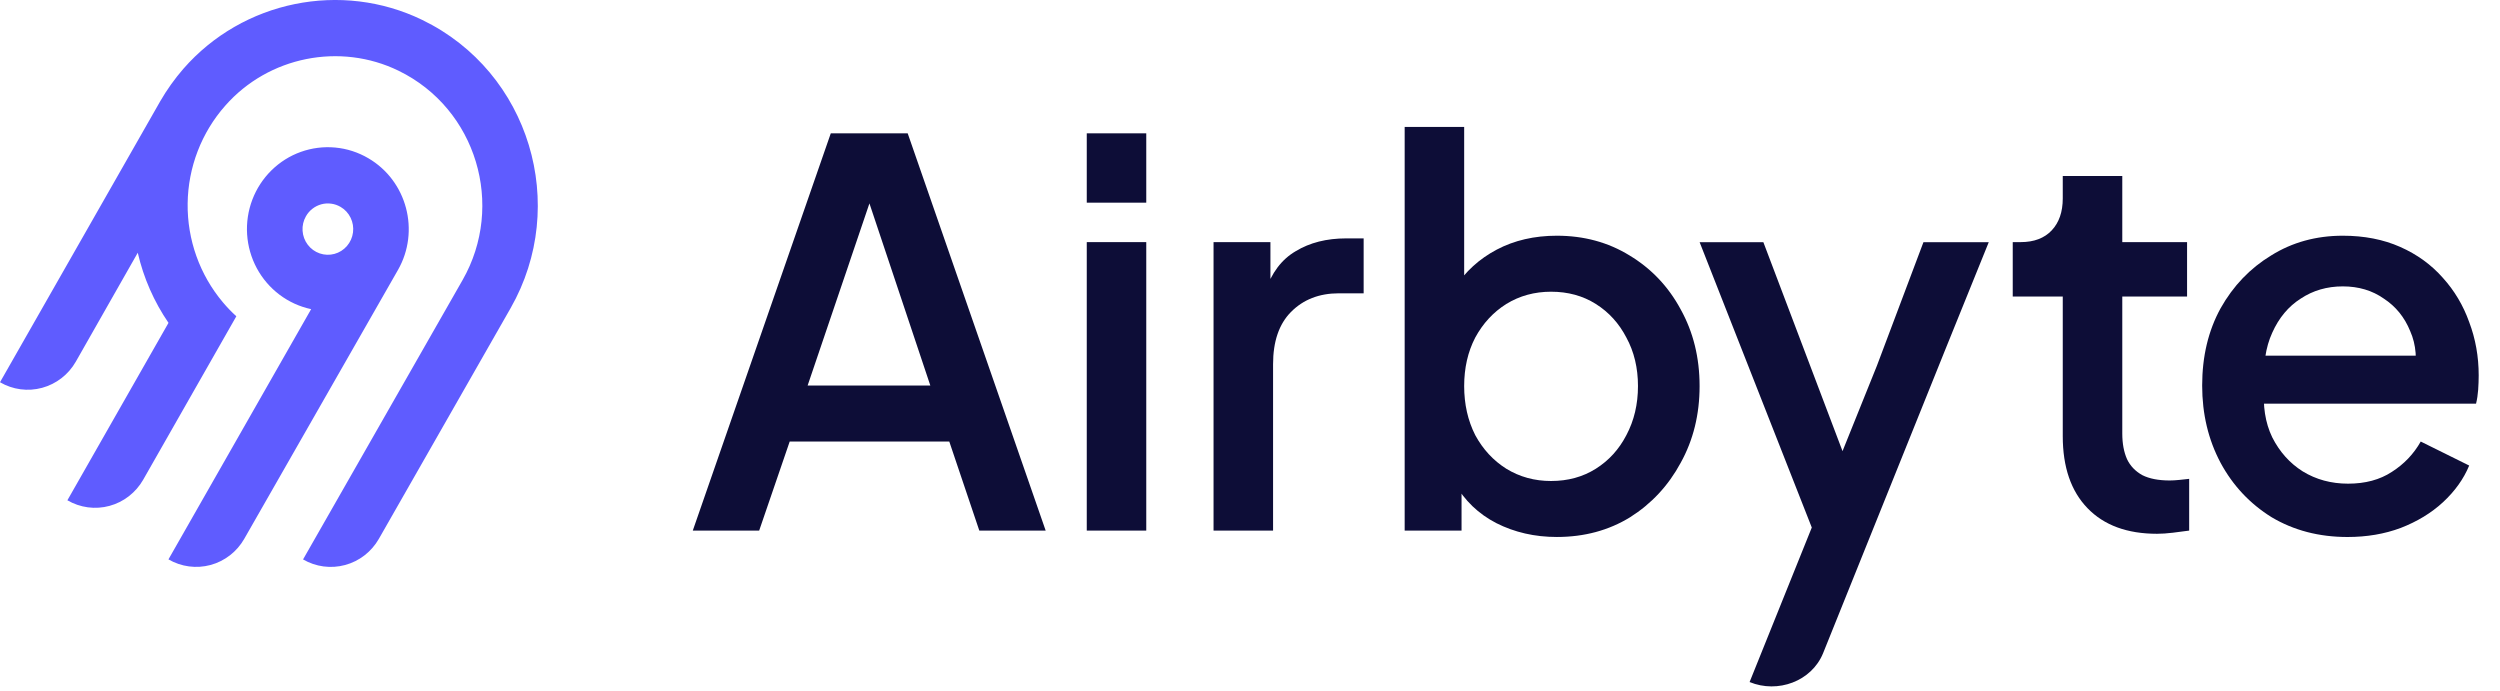
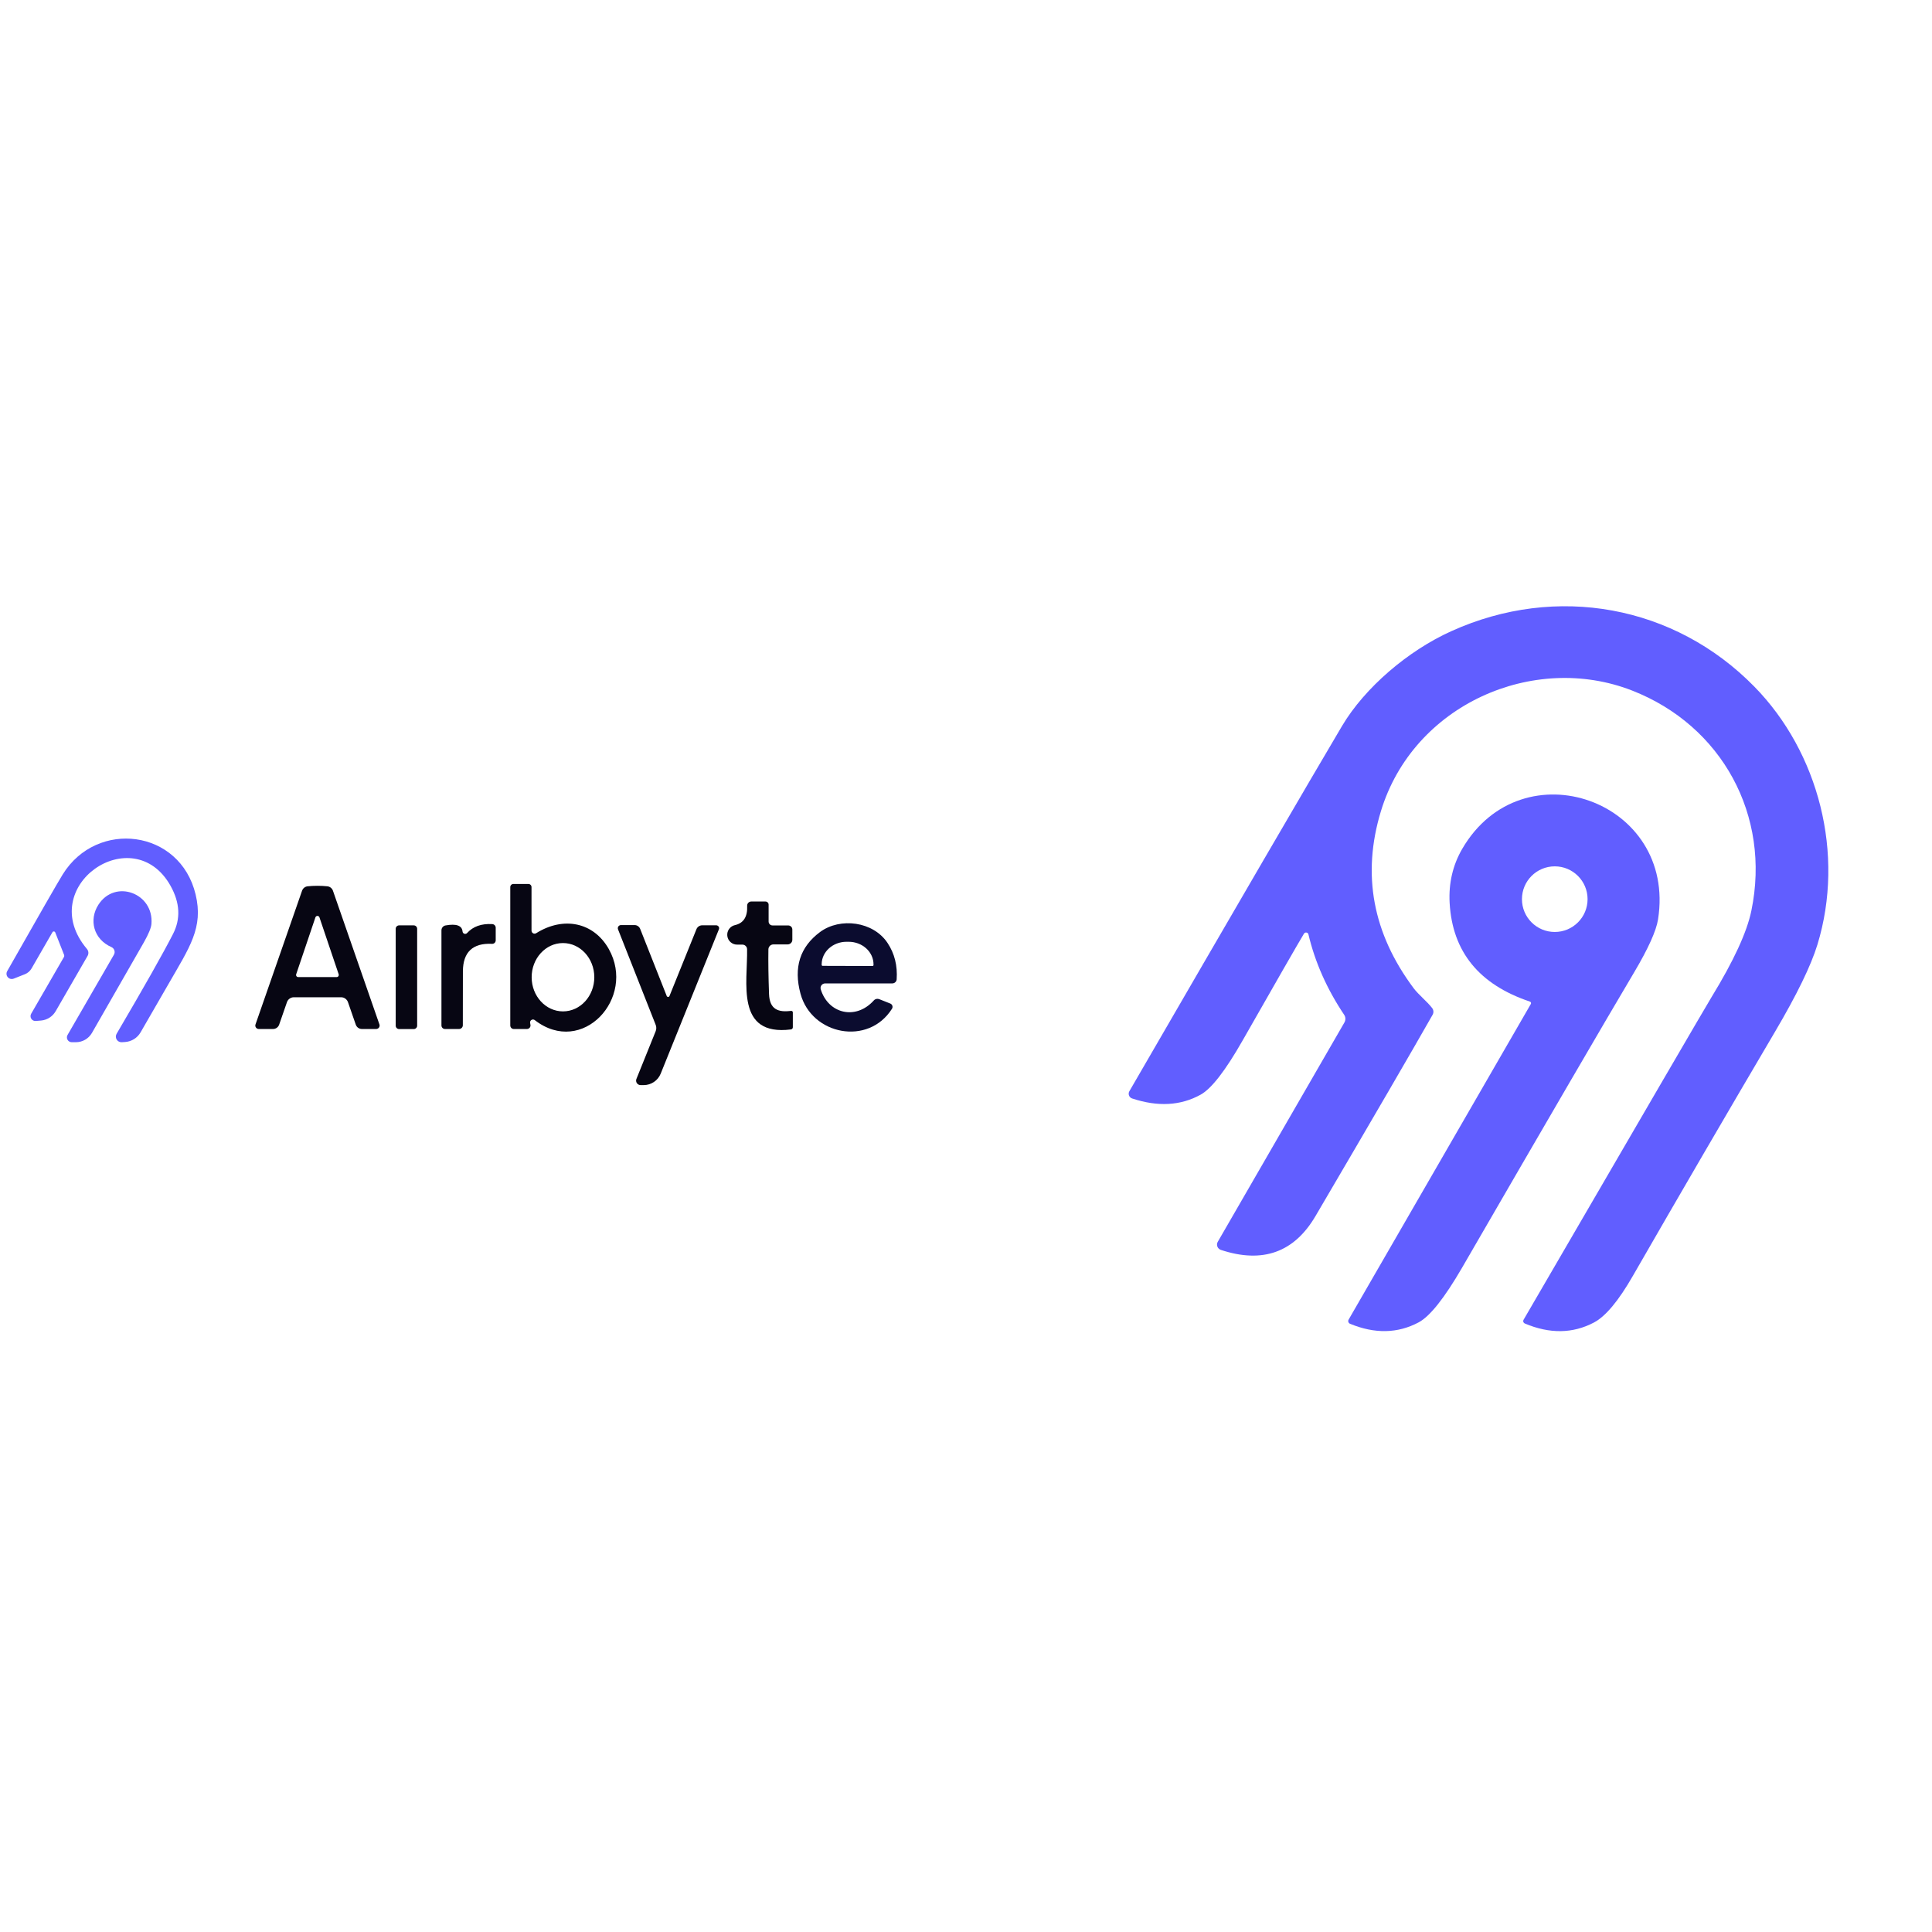
- <svg xmlns="http://www.w3.org/2000/svg" width="105" height="29" viewBox="0 0 105 29" fill="none">
-   <path fill-rule="evenodd" clip-rule="evenodd" d="M7.702 2.889C10.2 0.027 14.338 -0.813 17.739 0.839C22.259 3.034 23.908 8.626 21.447 12.939L15.912 22.632C15.602 23.173 15.093 23.569 14.496 23.73C13.9 23.892 13.264 23.808 12.728 23.496L19.43 11.759C21.215 8.629 20.021 4.571 16.744 2.973C14.286 1.774 11.28 2.373 9.464 4.435C8.462 5.566 7.9 7.028 7.881 8.547C7.862 10.067 8.388 11.542 9.362 12.698C9.537 12.906 9.725 13.101 9.926 13.284L6.014 20.148C5.861 20.416 5.657 20.651 5.414 20.84C5.171 21.029 4.894 21.167 4.599 21.247C4.303 21.328 3.995 21.348 3.691 21.308C3.388 21.267 3.095 21.167 2.83 21.012L7.077 13.56C6.467 12.669 6.029 11.67 5.786 10.615L3.184 15.19C2.874 15.732 2.365 16.127 1.768 16.289C1.171 16.451 0.535 16.367 0 16.054L6.73 4.252C7.01 3.767 7.336 3.311 7.702 2.889ZM15.47 6.646C17.091 7.593 17.651 9.701 16.713 11.341L10.259 22.63C9.95 23.172 9.44 23.567 8.844 23.729C8.247 23.891 7.611 23.806 7.075 23.494L13.068 12.984C12.587 12.882 12.134 12.675 11.74 12.378C11.346 12.081 11.02 11.701 10.785 11.264C10.55 10.827 10.412 10.343 10.379 9.847C10.347 9.351 10.421 8.853 10.597 8.389C10.773 7.924 11.047 7.504 11.399 7.157C11.751 6.81 12.173 6.544 12.636 6.379C13.1 6.213 13.593 6.151 14.082 6.197C14.571 6.243 15.045 6.396 15.47 6.646ZM13.123 8.767C13.012 8.853 12.918 8.961 12.849 9.084C12.743 9.268 12.694 9.48 12.708 9.693C12.722 9.906 12.797 10.11 12.926 10.279C13.054 10.448 13.229 10.575 13.428 10.643C13.628 10.712 13.843 10.719 14.046 10.664C14.25 10.609 14.432 10.494 14.571 10.333C14.71 10.173 14.799 9.975 14.826 9.763C14.854 9.552 14.819 9.337 14.726 9.146C14.633 8.954 14.486 8.795 14.303 8.689C14.182 8.618 14.048 8.572 13.91 8.554C13.771 8.535 13.63 8.544 13.495 8.581C13.36 8.618 13.233 8.681 13.123 8.767Z" fill="#5F5CFF" />
-   <path d="M98.597 22.554C97.402 22.554 96.34 22.277 95.411 21.725C94.497 21.158 93.782 20.396 93.266 19.441C92.749 18.47 92.491 17.388 92.491 16.193C92.491 14.969 92.749 13.887 93.266 12.946C93.796 12.005 94.504 11.266 95.389 10.729C96.274 10.177 97.277 9.9 98.398 9.9C99.297 9.9 100.101 10.057 100.809 10.371C101.517 10.684 102.114 11.117 102.6 11.669C103.087 12.207 103.456 12.827 103.706 13.528C103.972 14.23 104.105 14.976 104.105 15.768C104.105 15.962 104.097 16.163 104.083 16.372C104.068 16.581 104.038 16.776 103.994 16.955H94.46V14.939H102.578L101.384 15.857C101.531 15.126 101.48 14.476 101.229 13.909C100.993 13.327 100.624 12.871 100.123 12.543C99.636 12.2 99.061 12.028 98.398 12.028C97.734 12.028 97.144 12.2 96.628 12.543C96.112 12.871 95.714 13.349 95.433 13.976C95.153 14.588 95.043 15.335 95.102 16.216C95.028 17.037 95.138 17.753 95.433 18.366C95.743 18.978 96.171 19.456 96.716 19.799C97.277 20.142 97.911 20.314 98.619 20.314C99.341 20.314 99.953 20.15 100.455 19.821C100.971 19.493 101.376 19.067 101.671 18.545L103.706 19.553C103.471 20.12 103.102 20.635 102.6 21.098C102.114 21.546 101.524 21.904 100.831 22.173C100.152 22.427 99.408 22.554 98.597 22.554Z" fill="#0D0D37" />
-   <path d="M90.596 22.419C89.342 22.419 88.369 22.061 87.676 21.344C86.983 20.628 86.636 19.62 86.636 18.321V12.453H84.535V10.169H84.867C85.427 10.169 85.862 10.005 86.172 9.676C86.481 9.348 86.636 8.9 86.636 8.333V7.392H89.136V10.169H91.857V12.453H89.136V18.209C89.136 18.627 89.202 18.985 89.335 19.284C89.468 19.567 89.682 19.791 89.977 19.956C90.272 20.105 90.655 20.18 91.127 20.18C91.245 20.18 91.377 20.172 91.525 20.157C91.672 20.142 91.812 20.127 91.945 20.112V22.285C91.739 22.315 91.51 22.344 91.26 22.374C91.009 22.404 90.788 22.419 90.596 22.419Z" fill="#0D0D37" />
-   <path d="M65.388 22.553C64.46 22.553 63.611 22.359 62.845 21.971C62.093 21.583 61.51 21.023 61.097 20.292L61.385 19.821V22.285H58.996V5.332H61.495V12.677L61.097 12.095C61.54 11.408 62.13 10.871 62.867 10.482C63.604 10.094 64.445 9.9 65.388 9.9C66.524 9.9 67.542 10.176 68.441 10.729C69.356 11.281 70.071 12.035 70.587 12.991C71.118 13.946 71.383 15.021 71.383 16.216C71.383 17.41 71.118 18.485 70.587 19.441C70.071 20.396 69.363 21.157 68.463 21.725C67.564 22.277 66.539 22.553 65.388 22.553ZM65.145 20.202C65.853 20.202 66.48 20.03 67.025 19.687C67.571 19.343 67.999 18.873 68.308 18.276C68.633 17.664 68.795 16.977 68.795 16.216C68.795 15.454 68.633 14.775 68.308 14.178C67.999 13.581 67.571 13.11 67.025 12.767C66.48 12.423 65.853 12.252 65.145 12.252C64.452 12.252 63.825 12.423 63.265 12.767C62.719 13.11 62.284 13.581 61.96 14.178C61.65 14.775 61.495 15.454 61.495 16.216C61.495 16.977 61.65 17.664 61.96 18.276C62.284 18.873 62.719 19.343 63.265 19.687C63.825 20.03 64.452 20.202 65.145 20.202Z" fill="#0D0D37" />
-   <path d="M50.969 22.285V10.169H53.358V12.61L53.137 12.252C53.402 11.46 53.83 10.893 54.42 10.55C55.01 10.191 55.718 10.012 56.543 10.012H57.273V12.319H56.234C55.408 12.319 54.737 12.58 54.221 13.103C53.719 13.61 53.469 14.342 53.469 15.297V22.285H50.969Z" fill="#0D0D37" />
-   <path d="M45.644 22.285V10.169H48.143V22.285H45.644ZM45.644 8.512V5.6H48.143V8.512H45.644Z" fill="#0D0D37" />
-   <path d="M29.097 22.285L34.893 5.6H38.123L43.918 22.285H41.131L39.87 18.545H33.167L31.885 22.285H29.097ZM33.92 16.193H39.074L36.154 7.459H36.884L33.92 16.193Z" fill="#0D0D37" />
-   <path d="M77.386 18.948L78.831 15.359L80.785 10.171H83.528L81.708 14.668L76.567 27.441C76.085 28.613 74.669 29.135 73.483 28.646L76.095 22.156L71.384 10.171H74.061L77.386 18.948Z" fill="#0D0D37" />
+ <svg xmlns="http://www.w3.org/2000/svg" version="1.1" viewBox="0.00 -72.00 272.00 272.00" width="128" height="128">
+   <path fill="#615eff" d="   M 214.67 114.33   A 0.37 0.36 26.2 0 1 214.49 113.82   Q 239.70 70.45 240.95 68.40   Q 245.64 60.74 246.57 56.21   C 249.34 42.81 242.42 30.16 229.78 25.22   C 215.91 19.80 198.97 27.19 194.41 42.22   Q 190.36 55.55 199.04 67.15   C 199.69 68.02 200.89 68.97 201.62 69.91   A 0.86 0.85 41.2 0 1 201.69 70.87   Q 197.50 78.26 185.21 99.20   Q 180.70 106.89 171.88 103.97   A 0.79 0.78 23.9 0 1 171.44 102.84   L 189.27 71.96   A 1.03 1.01 -47.0 0 0 189.24 70.87   Q 185.61 65.45 184.21 59.55   A 0.35 0.34 -35.9 0 0 183.58 59.45   Q 182.05 62.01 174.97 74.44   Q 171.33 80.84 169.04 82.11   Q 164.83 84.45 159.39 82.65   A 0.70 0.70 0.0 0 1 159.00 81.63   Q 181.71 42.42 188.94 30.21   C 192.15 24.80 198.24 19.60 204.35 16.85   C 219.13 10.17 235.76 13.21 246.99 24.67   C 256.04 33.90 259.77 48.23 255.87 60.99   Q 254.51 65.43 249.92 73.22   Q 239.81 90.38 229.89 107.62   Q 226.87 112.89 224.41 114.19   Q 219.94 116.55 214.67 114.33   Z" />
+   <path fill="#615eff" d="   M 190.07 114.37   A 0.41 0.41 0.0 0 1 189.87 113.78   L 215.52 69.35   A 0.24 0.23 25.1 0 0 215.39 69.01   Q 204.67 65.42 204.09 55.13   Q 203.86 50.96 205.86 47.51   C 214.31 32.99 236.07 40.71 233.43 57.44   Q 233.05 59.86 230.05 64.92   Q 223.98 75.14 205.85 106.46   Q 202.12 112.89 199.73 114.17   Q 195.30 116.53 190.07 114.37   Z   M 223.51 54.59   A 4.62 4.62 0.0 0 0 218.89 49.97   A 4.62 4.62 0.0 0 0 214.27 54.59   A 4.62 4.62 0.0 0 0 218.89 59.21   A 4.62 4.62 0.0 0 0 223.51 54.59   Z" />
+   <path fill="#615eff" d="   M 7.38 59.25   L 4.44 64.35   A 1.89 1.88 -85.5 0 1 3.50 65.16   L 1.93 65.78   A 0.74 0.74 0.0 0 1 1.01 64.73   Q 7.78 52.80 8.84 51.09   C 13.66 43.33 25.35 44.76 27.54 53.93   C 28.67 58.62 26.68 61.38 23.70 66.57   Q 21.20 70.92 19.78 73.36   A 2.74 2.72 12.8 0 1 17.63 74.70   L 17.16 74.73   A 0.79 0.79 0.0 0 1 16.42 73.54   Q 22.27 63.58 24.36 59.49   Q 26.00 56.29 24.02 52.73   C 18.74 43.26 4.81 52.80 12.24 61.60   A 0.86 0.85 39.9 0 1 12.33 62.58   L 7.84 70.36   A 2.65 2.65 0.0 0 1 5.77 71.68   L 5.04 71.74   A 0.68 0.68 0.0 0 1 4.39 70.72   L 9.00 62.74   A 0.36 0.35 -39.8 0 0 9.03 62.45   L 7.78 59.28   A 0.22 0.22 0.0 0 0 7.38 59.25   Z" />
+   <path fill="#070613" d="   M 75.49 59.38   C 79.30 56.99 83.56 57.80 85.71 61.61   C 89.58 68.50 81.99 76.80 75.29 71.62   A 0.41 0.41 0.0 0 0 74.63 71.89   Q 74.62 71.96 74.68 72.28   A 0.50 0.50 0.0 0 1 74.19 72.87   L 72.33 72.87   A 0.50 0.49 90.0 0 1 71.84 72.37   L 71.84 52.89   A 0.44 0.44 0.0 0 1 72.28 52.45   L 74.39 52.45   A 0.44 0.44 0.0 0 1 74.83 52.89   L 74.83 59.02   A 0.43 0.43 0.0 0 0 75.49 59.38   Z   M 79.252 60.77   A 4.81 4.41 -90.1 0 0 74.85 65.588   A 4.81 4.41 -90.1 0 0 79.268 70.39   A 4.81 4.41 -90.1 0 0 83.67 65.572   A 4.81 4.41 -90.1 0 0 79.252 60.77   Z" />
+   <path fill="#070613" d="   M 44.70 52.71   Q 45.45 52.71 46.09 52.78   A 0.94 0.93 83.0 0 1 46.87 53.39   L 53.42 72.23   A 0.49 0.48 -9.4 0 1 52.96 72.87   L 50.95 72.87   A 0.92 0.91 79.9 0 1 50.09 72.26   L 48.99 69.09   A 1.03 1.03 0.0 0 0 48.02 68.40   Q 47.34 68.40 44.70 68.40   Q 42.05 68.40 41.37 68.40   A 1.03 1.03 0.0 0 0 40.40 69.09   L 39.30 72.26   A 0.92 0.91 -79.9 0 1 38.44 72.87   L 36.43 72.87   A 0.49 0.48 9.5 0 1 35.97 72.23   L 42.53 53.39   A 0.94 0.93 -83.0 0 1 43.31 52.78   Q 43.95 52.71 44.70 52.71   Z   M 41.70 65.16   A 0.30 0.30 0.0 0 0 41.99 65.56   L 47.39 65.56   A 0.30 0.30 0.0 0 0 47.68 65.16   L 44.97 57.14   A 0.30 0.30 0.0 0 0 44.41 57.14   L 41.70 65.16   Z" />
+   <path fill="#615eff" d="   M 15.69 61.34   C 13.16 60.23 12.49 57.50 13.85 55.38   C 16.20 51.71 21.69 53.74 21.32 58.09   Q 21.25 58.91 20.26 60.66   Q 16.13 67.89 12.94 73.43   A 2.62 2.60 14.9 0 1 10.68 74.73   L 10.10 74.73   A 0.68 0.68 0.0 0 1 9.51 73.71   L 16.04 62.41   A 0.76 0.76 0.0 0 0 15.69 61.34   Z" />
+   <path fill="#070613" d="   M 108.21 55.36   L 108.21 57.74   A 0.55 0.55 0.0 0 0 108.76 58.29   L 110.97 58.29   A 0.58 0.57 0.0 0 1 111.55 58.86   L 111.55 60.31   A 0.66 0.65 0.0 0 1 110.89 60.96   L 108.89 60.96   A 0.71 0.71 0.0 0 0 108.18 61.66   Q 108.14 64.32 108.27 67.95   C 108.35 70.10 109.54 70.55 111.39 70.32   A 0.21 0.21 0.0 0 1 111.62 70.53   L 111.62 72.63   A 0.31 0.30 -4.4 0 1 111.36 72.93   C 103.51 73.92 105.27 66.29 105.18 61.64   A 0.66 0.66 0.0 0 0 104.52 60.99   L 103.81 60.99   A 1.39 1.39 0.0 0 1 103.49 58.24   Q 105.29 57.82 105.19 55.53   A 0.58 0.58 0.0 0 1 105.77 54.92   L 107.76 54.92   A 0.45 0.44 0.0 0 1 108.21 55.36   Z" />
+   <path fill="#070613" d="   M 65.76 59.36   Q 67.02 57.97 69.30 58.10   A 0.52 0.51 1.8 0 1 69.79 58.61   L 69.79 60.39   A 0.49 0.49 0.0 0 1 69.28 60.88   Q 65.20 60.68 65.17 64.74   Q 65.17 65.28 65.16 72.34   A 0.53 0.53 0.0 0 1 64.63 72.87   L 62.65 72.87   A 0.50 0.50 0.0 0 1 62.15 72.37   L 62.15 58.98   A 0.70 0.70 0.0 0 1 62.72 58.29   Q 65.00 57.88 65.12 59.14   A 0.37 0.37 0.0 0 0 65.76 59.36   Z" />
+   <path fill="#0b0c2f" d="   M 115.55 67.28   C 116.59 70.69 120.46 71.70 123.03 68.84   A 0.68 0.68 0.0 0 1 123.79 68.67   L 125.35 69.29   A 0.50 0.50 0.0 0 1 125.58 70.02   C 122.25 75.29 114.27 73.72 112.70 67.90   Q 111.20 62.37 115.46 59.21   C 118.28 57.13 122.96 57.71 124.97 60.78   Q 126.43 62.99 126.24 65.87   A 0.62 0.61 1.5 0 1 125.62 66.45   L 116.17 66.45   A 0.65 0.64 -8.3 0 0 115.55 67.28   Z   M 115.82 63.98   L 122.84 64.00   A 0.14 0.14 0.0 0 0 122.98 63.86   L 122.98 63.78   A 3.50 3.18 0.1 0 0 119.48 60.59   L 119.18 60.59   A 3.50 3.18 0.1 0 0 115.68 63.76   L 115.68 63.84   A 0.14 0.14 0.0 0 0 115.82 63.98   Z" />
+   <rect fill="#070613" x="55.71" y="58.28" width="3.02" height="14.60" rx="0.48" />
+   <path fill="#070613" d="   M 98.86 58.27   L 100.83 58.27   A 0.41 0.41 0.0 0 1 101.21 58.84   L 93.02 79.15   A 2.59 2.58 10.9 0 1 90.62 80.77   L 90.19 80.77   A 0.64 0.63 10.9 0 1 89.60 79.90   L 92.31 73.18   A 1.21 1.21 0.0 0 0 92.31 72.28   L 87.01 58.84   A 0.44 0.44 0.0 0 1 87.42 58.24   L 89.35 58.24   A 0.85 0.83 79.2 0 1 90.13 58.78   L 93.86 68.21   A 0.21 0.21 0.0 0 0 94.26 68.21   L 98.05 58.82   A 0.88 0.87 -79.1 0 1 98.86 58.27   Z" />
</svg>
